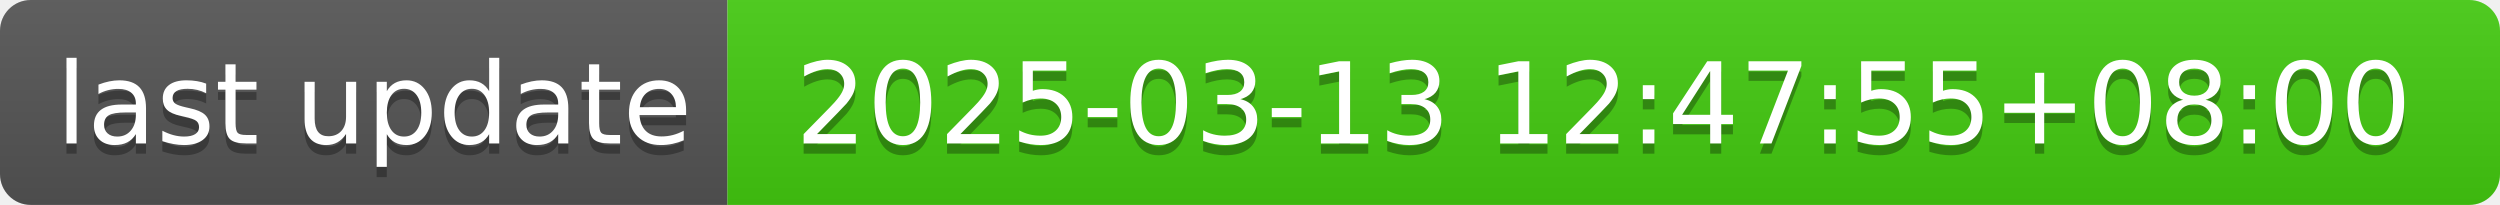
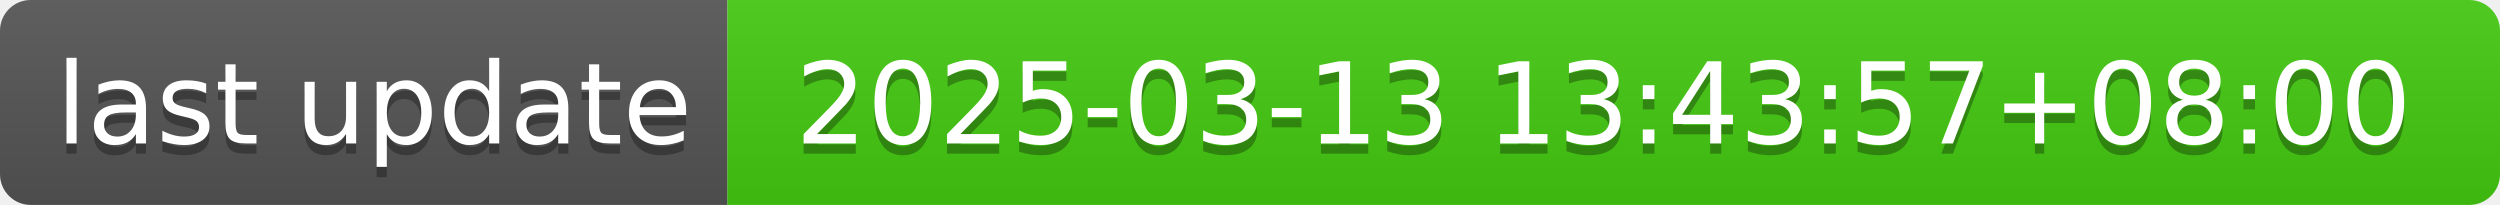
- <svg xmlns="http://www.w3.org/2000/svg" width="244" height="20" role="img" aria-label="last update: 2025-03-13 12:47:55+08:00">
+ <svg xmlns="http://www.w3.org/2000/svg" width="244" height="20" role="img" aria-label="last update: 2025-03-13 13:43:57+08:00">
  <linearGradient id="s" x2="0" y2="100%">
    <stop offset="0" stop-color="#bbb" stop-opacity=".1" />
    <stop offset="1" stop-opacity=".1" />
  </linearGradient>
  <clipPath id="r">
    <rect width="244" height="20" rx="3" fill="#fff" />
  </clipPath>
  <g clip-path="url(#r)">
    <rect width="71" height="20" fill="#555" />
    <rect x="71" width="173" height="20" fill="#4c1" />
    <rect width="244" height="20" fill="url(#s)" />
  </g>
  <g fill="#fff" text-anchor="middle" font-family="Verdana,Geneva,DejaVu Sans,sans-serif" text-rendering="geometricPrecision" font-size="110">
    <text aria-hidden="true" x="365" y="150" fill="#010101" fill-opacity=".3" transform="scale(.1)" textLength="610">last update</text>
    <text x="365" y="140" transform="scale(.1)" fill="#fff" textLength="610">last update</text>
-     <text aria-hidden="true" x="1565" y="150" fill="#010101" fill-opacity=".3" transform="scale(.1)" textLength="1630">2025-03-13 12:47:55+08:00</text>
-     <text x="1565" y="140" transform="scale(.1)" fill="#fff" textLength="1630">2025-03-13 12:47:55+08:00</text>
+     <text aria-hidden="true" x="1565" y="150" fill="#010101" fill-opacity=".3" transform="scale(.1)" textLength="1630">2025-03-13 13:43:57+08:00</text>
+     <text x="1565" y="140" transform="scale(.1)" fill="#fff" textLength="1630">2025-03-13 13:43:57+08:00</text>
  </g>
</svg>
